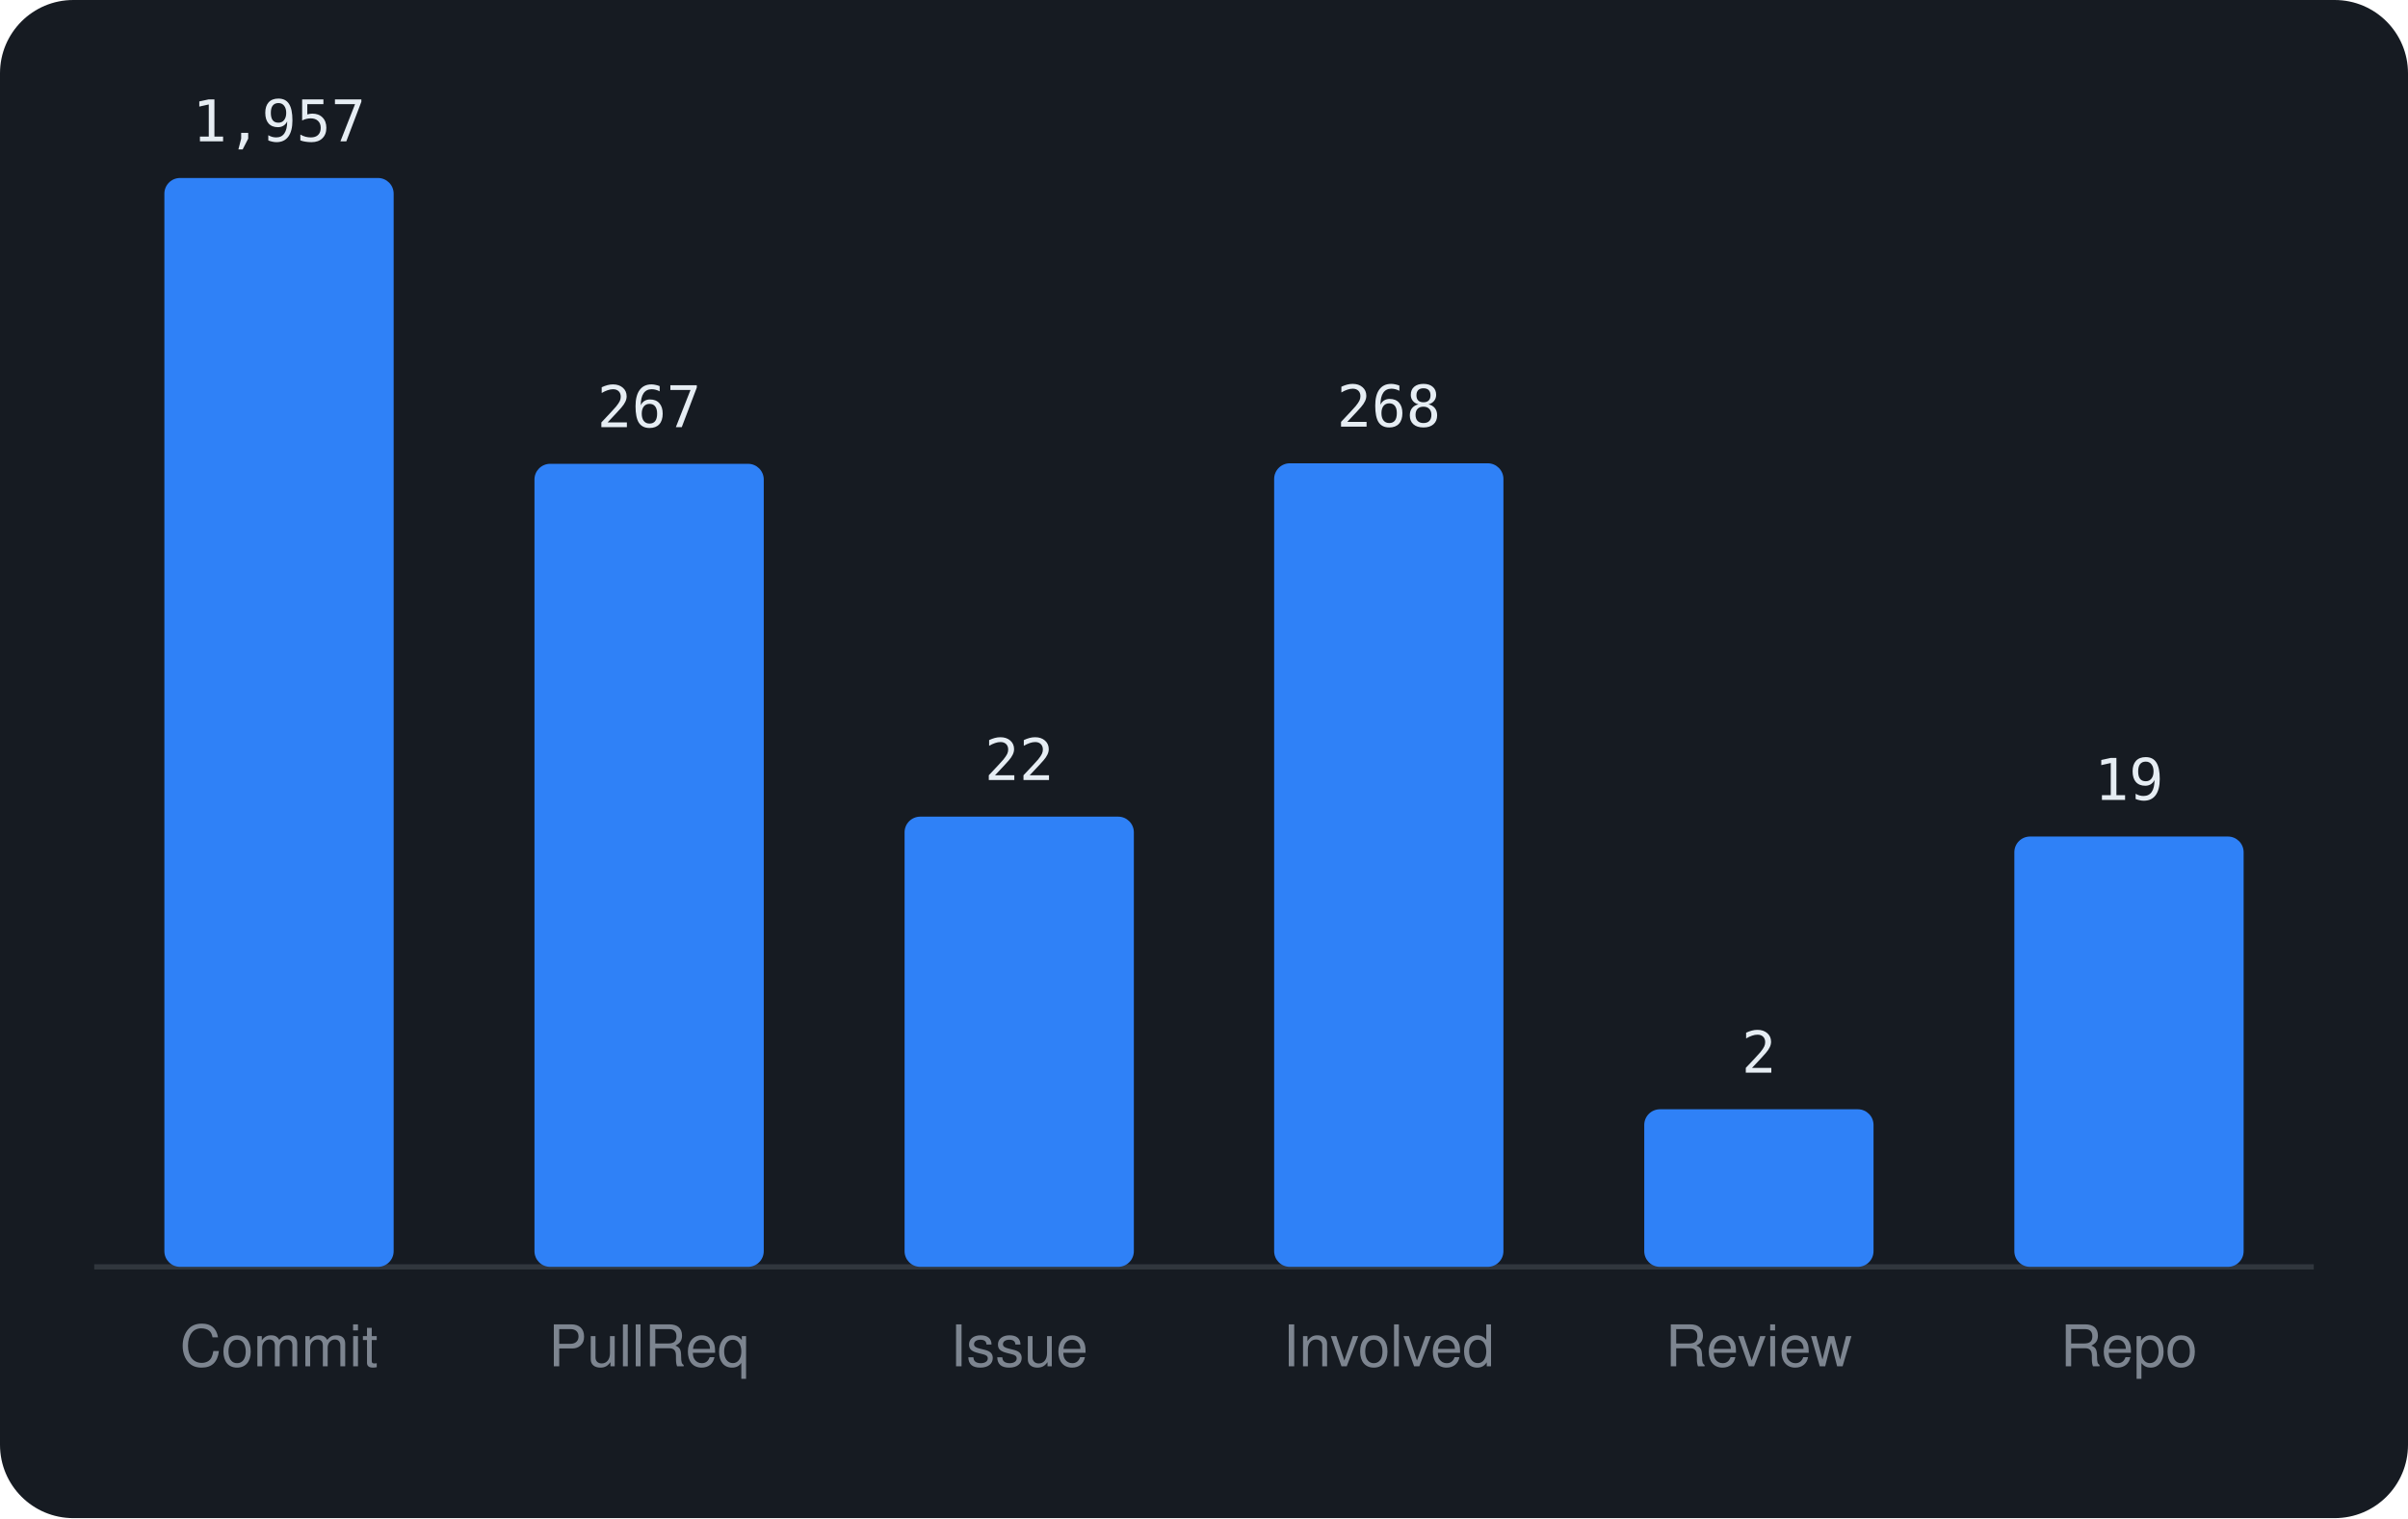
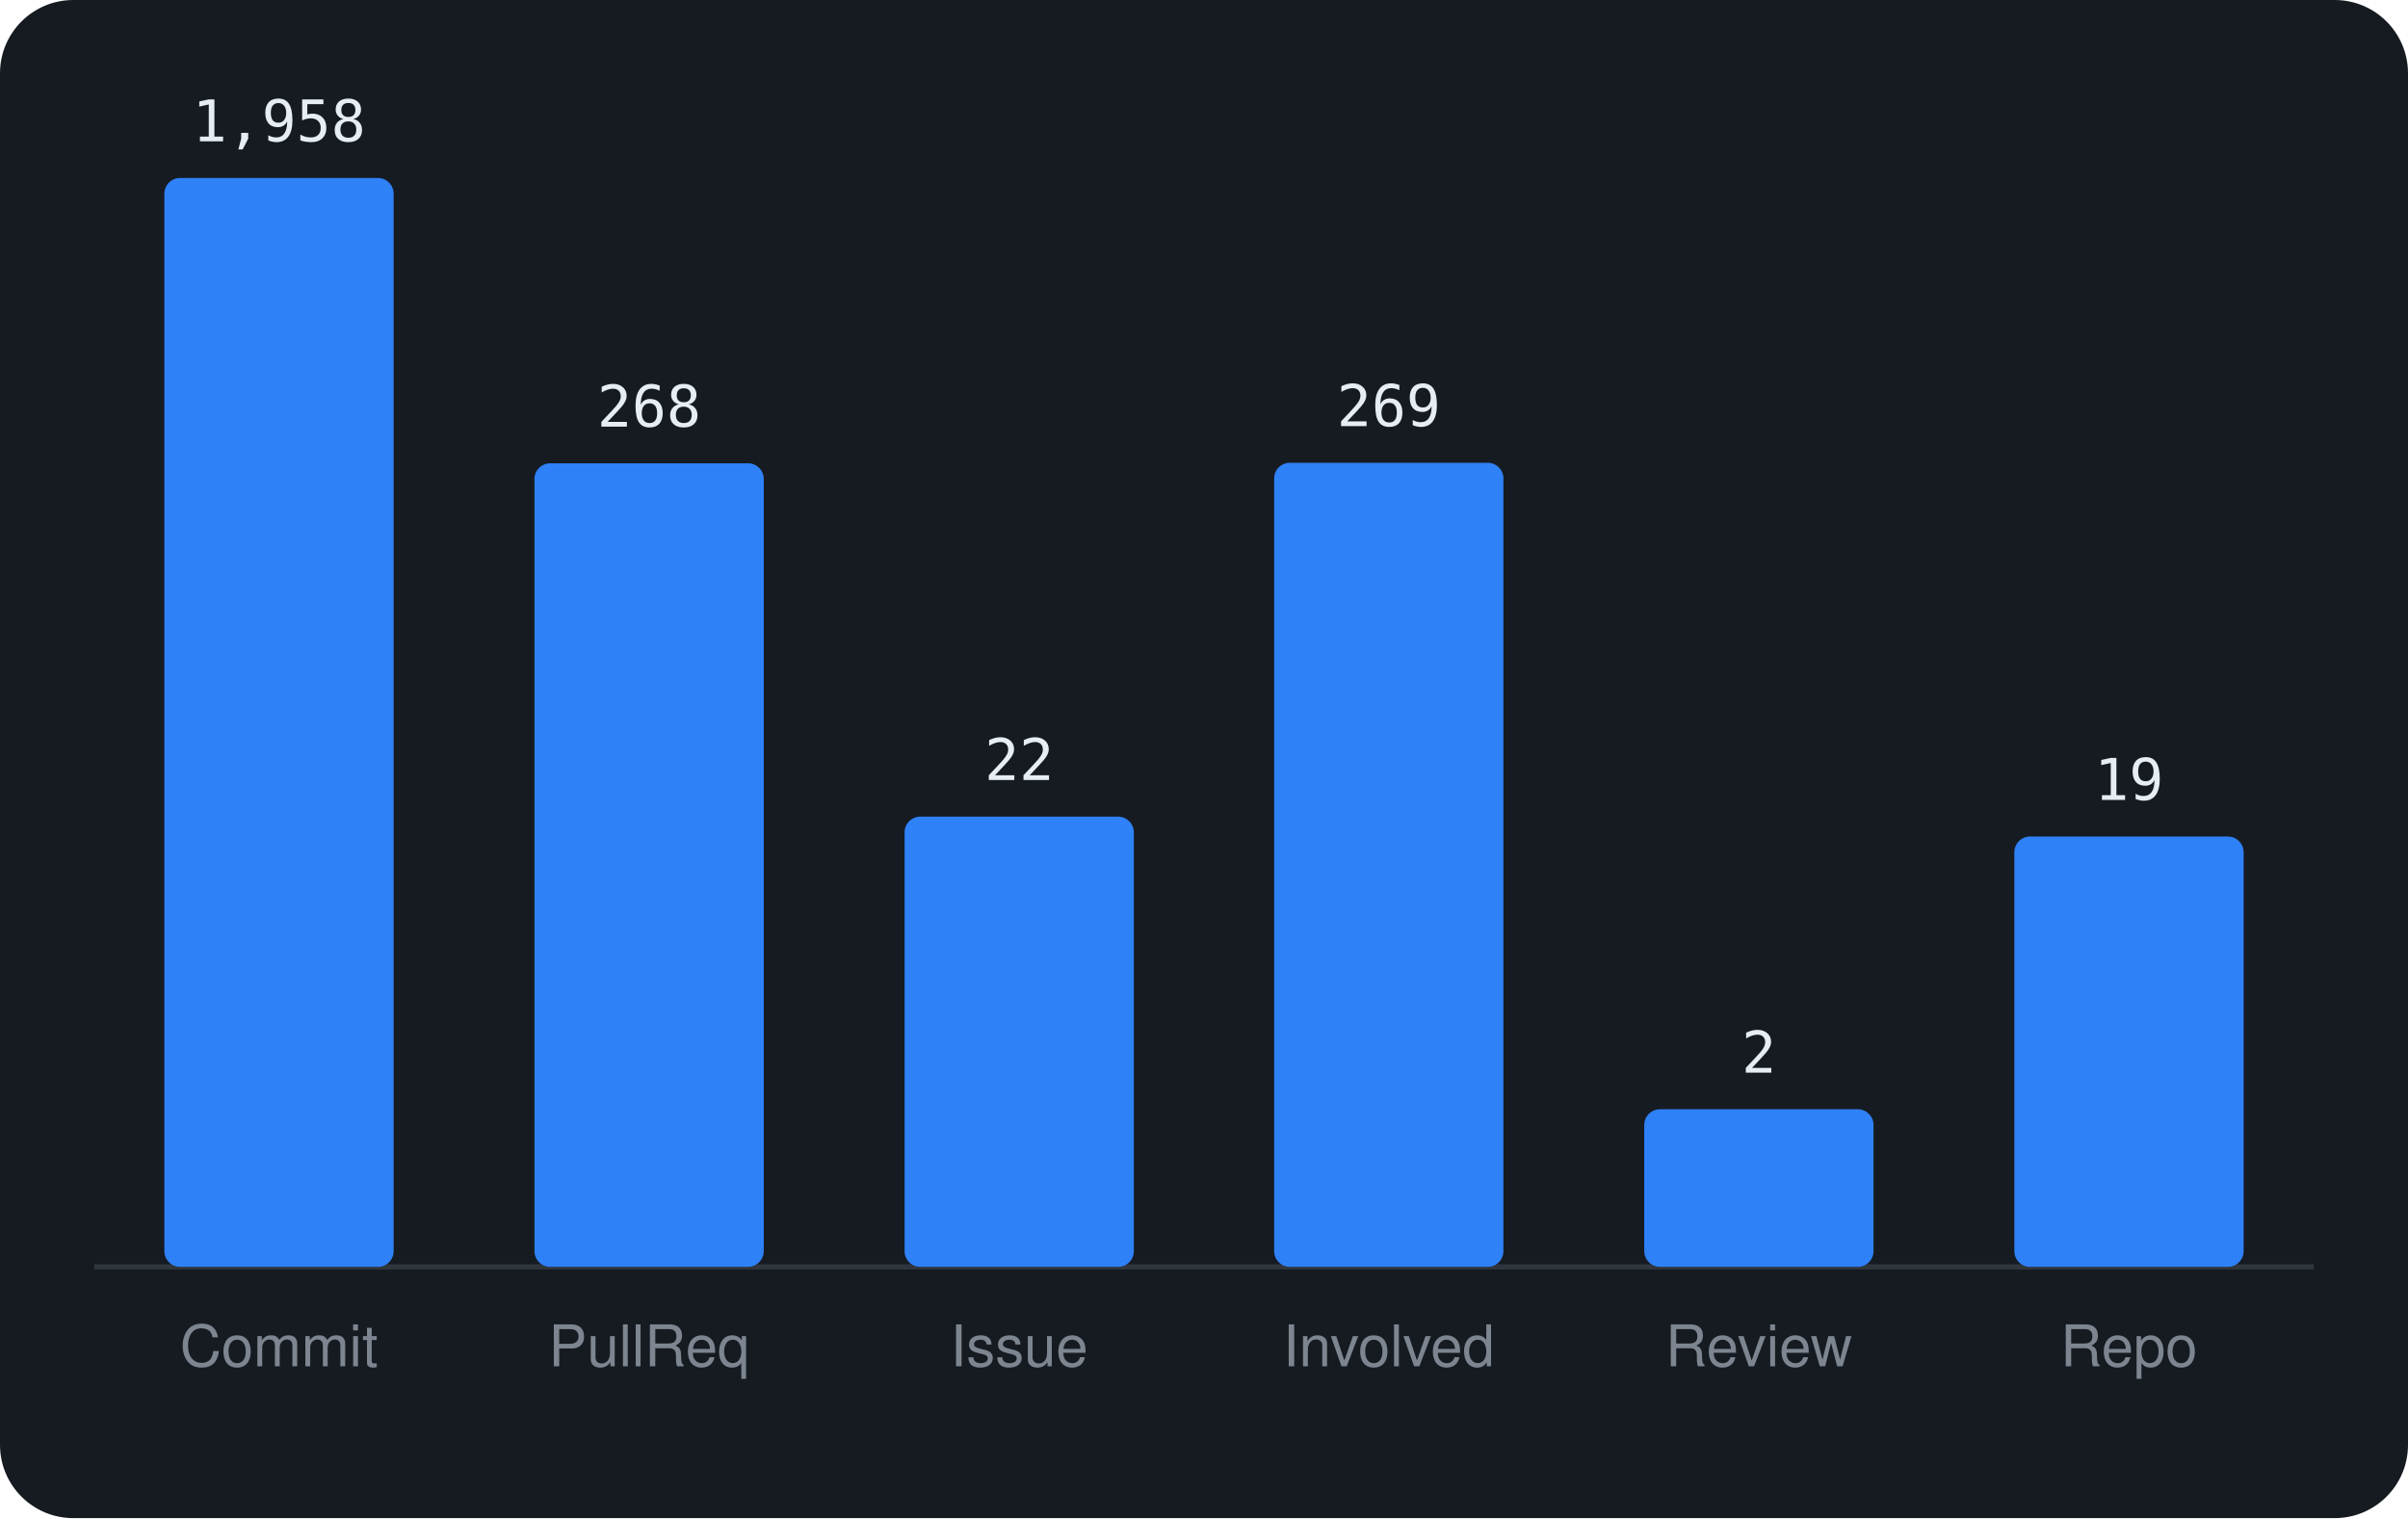
<svg xmlns="http://www.w3.org/2000/svg" viewBox="0 0 460 290" width="460" height="290" font-family="-apple-system,BlinkMacSystemFont,'Segoe UI',Helvetica,Arial,sans-serif">
  <rect width="460" height="290" rx="14" fill="#161b22" />
  <line x1="18" y1="242" x2="442" y2="242" stroke="#30363d" />
  <rect x="31.4" y="34.0" width="43.8" height="208.0" rx="3" fill="#2f81f7" />
-   <text x="53.3" y="27.0" text-anchor="middle" font-size="11" font-family="monospace" fill="#e6edf3">1,957</text>
+   <text x="53.3" y="27.0" text-anchor="middle" font-size="11" font-family="monospace" fill="#e6edf3">1,958</text>
  <text x="53.3" y="261" text-anchor="middle" font-size="11" fill="#7d8590">Commit</text>
-   <rect x="102.1" y="88.6" width="43.8" height="153.4" rx="3" fill="#2f81f7" />
-   <text x="124.0" y="81.6" text-anchor="middle" font-size="11" font-family="monospace" fill="#e6edf3">267</text>
+   <rect x="102.1" y="88.5" width="43.8" height="153.5" rx="3" fill="#2f81f7" />
+   <text x="124.0" y="81.5" text-anchor="middle" font-size="11" font-family="monospace" fill="#e6edf3">268</text>
  <text x="124.0" y="261" text-anchor="middle" font-size="11" fill="#7d8590">PullReq</text>
  <rect x="172.8" y="156.0" width="43.8" height="86.0" rx="3" fill="#2f81f7" />
  <text x="194.7" y="149.0" text-anchor="middle" font-size="11" font-family="monospace" fill="#e6edf3">22</text>
  <text x="194.7" y="261" text-anchor="middle" font-size="11" fill="#7d8590">Issue</text>
-   <rect x="243.4" y="88.5" width="43.8" height="153.5" rx="3" fill="#2f81f7" />
-   <text x="265.3" y="81.5" text-anchor="middle" font-size="11" font-family="monospace" fill="#e6edf3">268</text>
+   <rect x="243.4" y="88.4" width="43.8" height="153.6" rx="3" fill="#2f81f7" />
+   <text x="265.3" y="81.4" text-anchor="middle" font-size="11" font-family="monospace" fill="#e6edf3">269</text>
  <text x="265.3" y="261" text-anchor="middle" font-size="11" fill="#7d8590">Involved</text>
  <rect x="314.1" y="211.9" width="43.8" height="30.1" rx="3" fill="#2f81f7" />
  <text x="336.0" y="204.9" text-anchor="middle" font-size="11" font-family="monospace" fill="#e6edf3">2</text>
  <text x="336.0" y="261" text-anchor="middle" font-size="11" fill="#7d8590">Review</text>
  <rect x="384.8" y="159.8" width="43.8" height="82.2" rx="3" fill="#2f81f7" />
  <text x="406.7" y="152.8" text-anchor="middle" font-size="11" font-family="monospace" fill="#e6edf3">19</text>
  <text x="406.7" y="261" text-anchor="middle" font-size="11" fill="#7d8590">Repo</text>
</svg>
